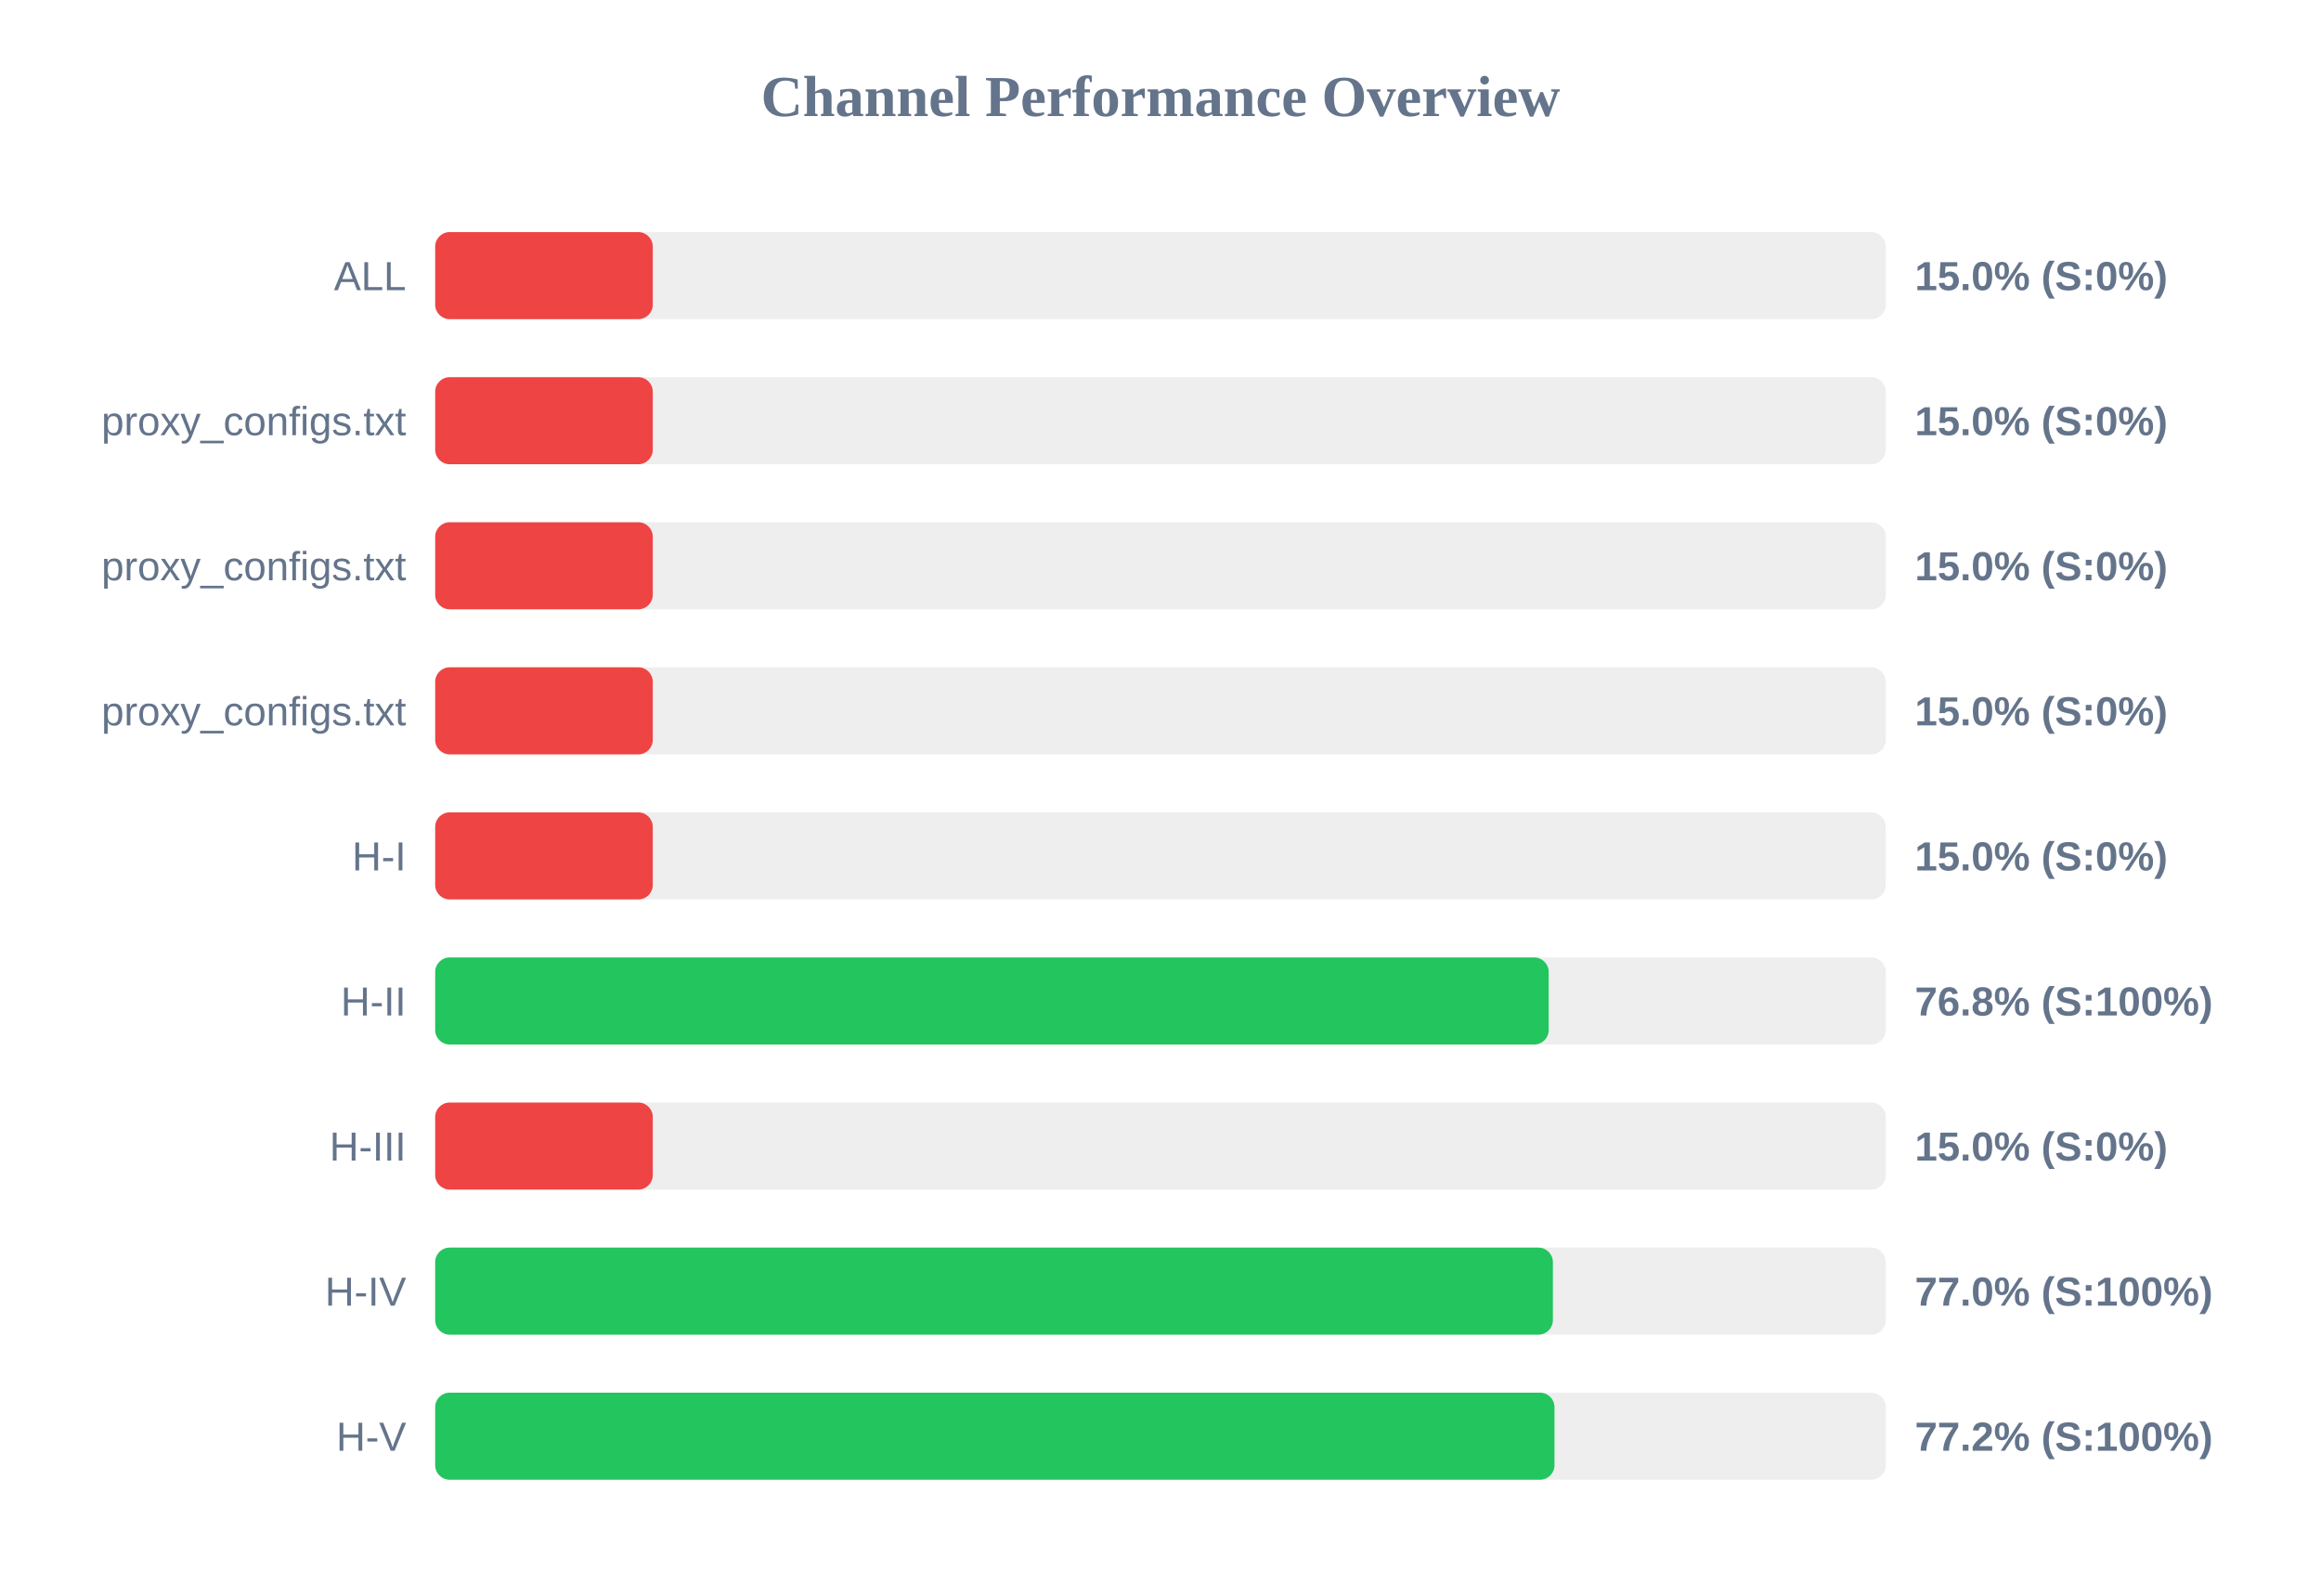
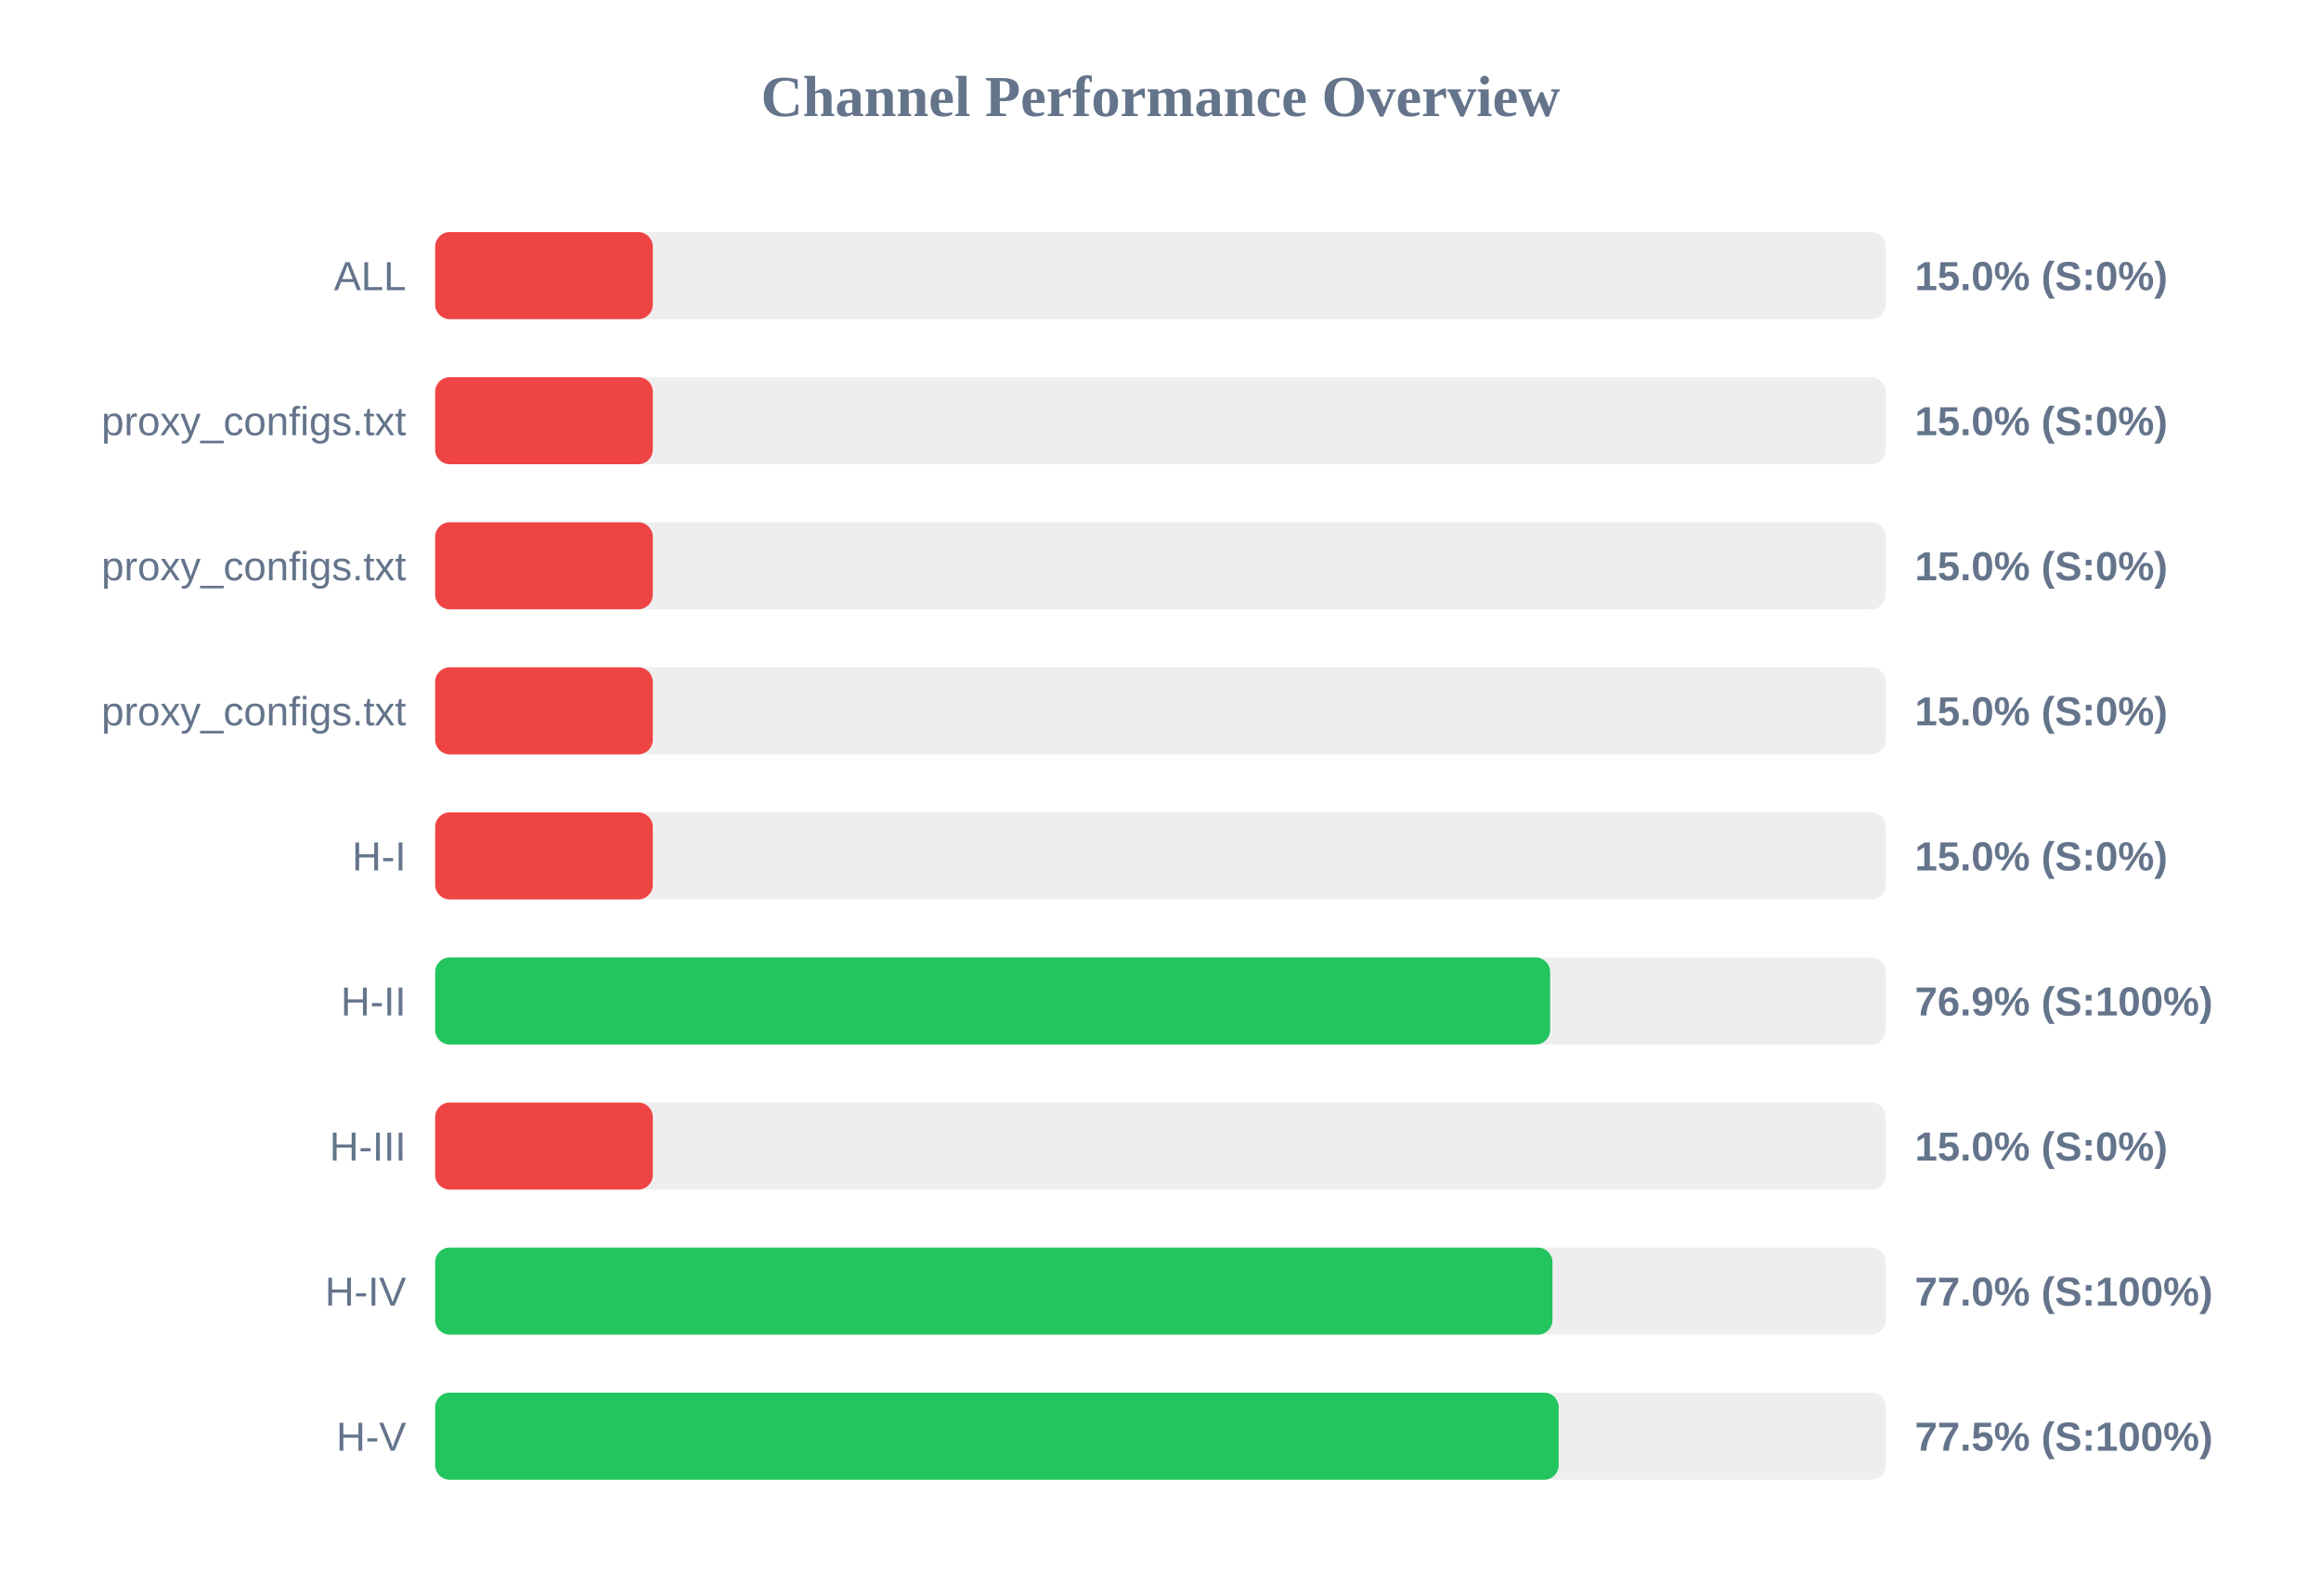
<svg xmlns="http://www.w3.org/2000/svg" width="800" height="550" version="1.1">
  <style>
        .row { font: 14px Arial; fill: #64748b; }
        .score { font: bold 14px Arial; fill: #64748b; }
    </style>
  <text x="400" y="40" text-anchor="middle" font-size="20px" font-weight="bold" fill="#64748b">Channel Performance Overview</text>
  <rect x="150" y="80" width="500" height="30" fill="#eee" rx="5" />
  <rect x="150" y="80" width="75.0" height="30" fill="#ef4444" rx="5" />
  <text x="140" y="100" text-anchor="end" class="row">ALL</text>
  <text x="660" y="100" text-anchor="start" class="score">15.0% (S:0%)</text>
  <rect x="150" y="130" width="500" height="30" fill="#eee" rx="5" />
  <rect x="150" y="130" width="75.0" height="30" fill="#ef4444" rx="5" />
  <text x="140" y="150" text-anchor="end" class="row">proxy_configs.txt</text>
  <text x="660" y="150" text-anchor="start" class="score">15.0% (S:0%)</text>
  <rect x="150" y="180" width="500" height="30" fill="#eee" rx="5" />
  <rect x="150" y="180" width="75.0" height="30" fill="#ef4444" rx="5" />
  <text x="140" y="200" text-anchor="end" class="row">proxy_configs.txt</text>
  <text x="660" y="200" text-anchor="start" class="score">15.0% (S:0%)</text>
  <rect x="150" y="230" width="500" height="30" fill="#eee" rx="5" />
  <rect x="150" y="230" width="75.0" height="30" fill="#ef4444" rx="5" />
  <text x="140" y="250" text-anchor="end" class="row">proxy_configs.txt</text>
  <text x="660" y="250" text-anchor="start" class="score">15.0% (S:0%)</text>
  <rect x="150" y="280" width="500" height="30" fill="#eee" rx="5" />
  <rect x="150" y="280" width="75.0" height="30" fill="#ef4444" rx="5" />
  <text x="140" y="300" text-anchor="end" class="row">H-I</text>
  <text x="660" y="300" text-anchor="start" class="score">15.0% (S:0%)</text>
  <rect x="150" y="330" width="500" height="30" fill="#eee" rx="5" />
-   <rect x="150" y="330" width="383.8" height="30" fill="#22c55e" rx="5" />
+   <rect x="150" y="330" width="384.3" height="30" fill="#22c55e" rx="5" />
  <text x="140" y="350" text-anchor="end" class="row">H-II</text>
-   <text x="660" y="350" text-anchor="start" class="score">76.8% (S:100%)</text>
+   <text x="660" y="350" text-anchor="start" class="score">76.9% (S:100%)</text>
  <rect x="150" y="380" width="500" height="30" fill="#eee" rx="5" />
  <rect x="150" y="380" width="75.0" height="30" fill="#ef4444" rx="5" />
  <text x="140" y="400" text-anchor="end" class="row">H-III</text>
  <text x="660" y="400" text-anchor="start" class="score">15.0% (S:0%)</text>
  <rect x="150" y="430" width="500" height="30" fill="#eee" rx="5" />
-   <rect x="150" y="430" width="385.25" height="30" fill="#22c55e" rx="5" />
+   <rect x="150" y="430" width="385.1" height="30" fill="#22c55e" rx="5" />
  <text x="140" y="450" text-anchor="end" class="row">H-IV</text>
  <text x="660" y="450" text-anchor="start" class="score">77.0% (S:100%)</text>
  <rect x="150" y="480" width="500" height="30" fill="#eee" rx="5" />
-   <rect x="150" y="480" width="385.8" height="30" fill="#22c55e" rx="5" />
+   <rect x="150" y="480" width="387.25" height="30" fill="#22c55e" rx="5" />
  <text x="140" y="500" text-anchor="end" class="row">H-V</text>
-   <text x="660" y="500" text-anchor="start" class="score">77.2% (S:100%)</text>
+   <text x="660" y="500" text-anchor="start" class="score">77.5% (S:100%)</text>
</svg>
